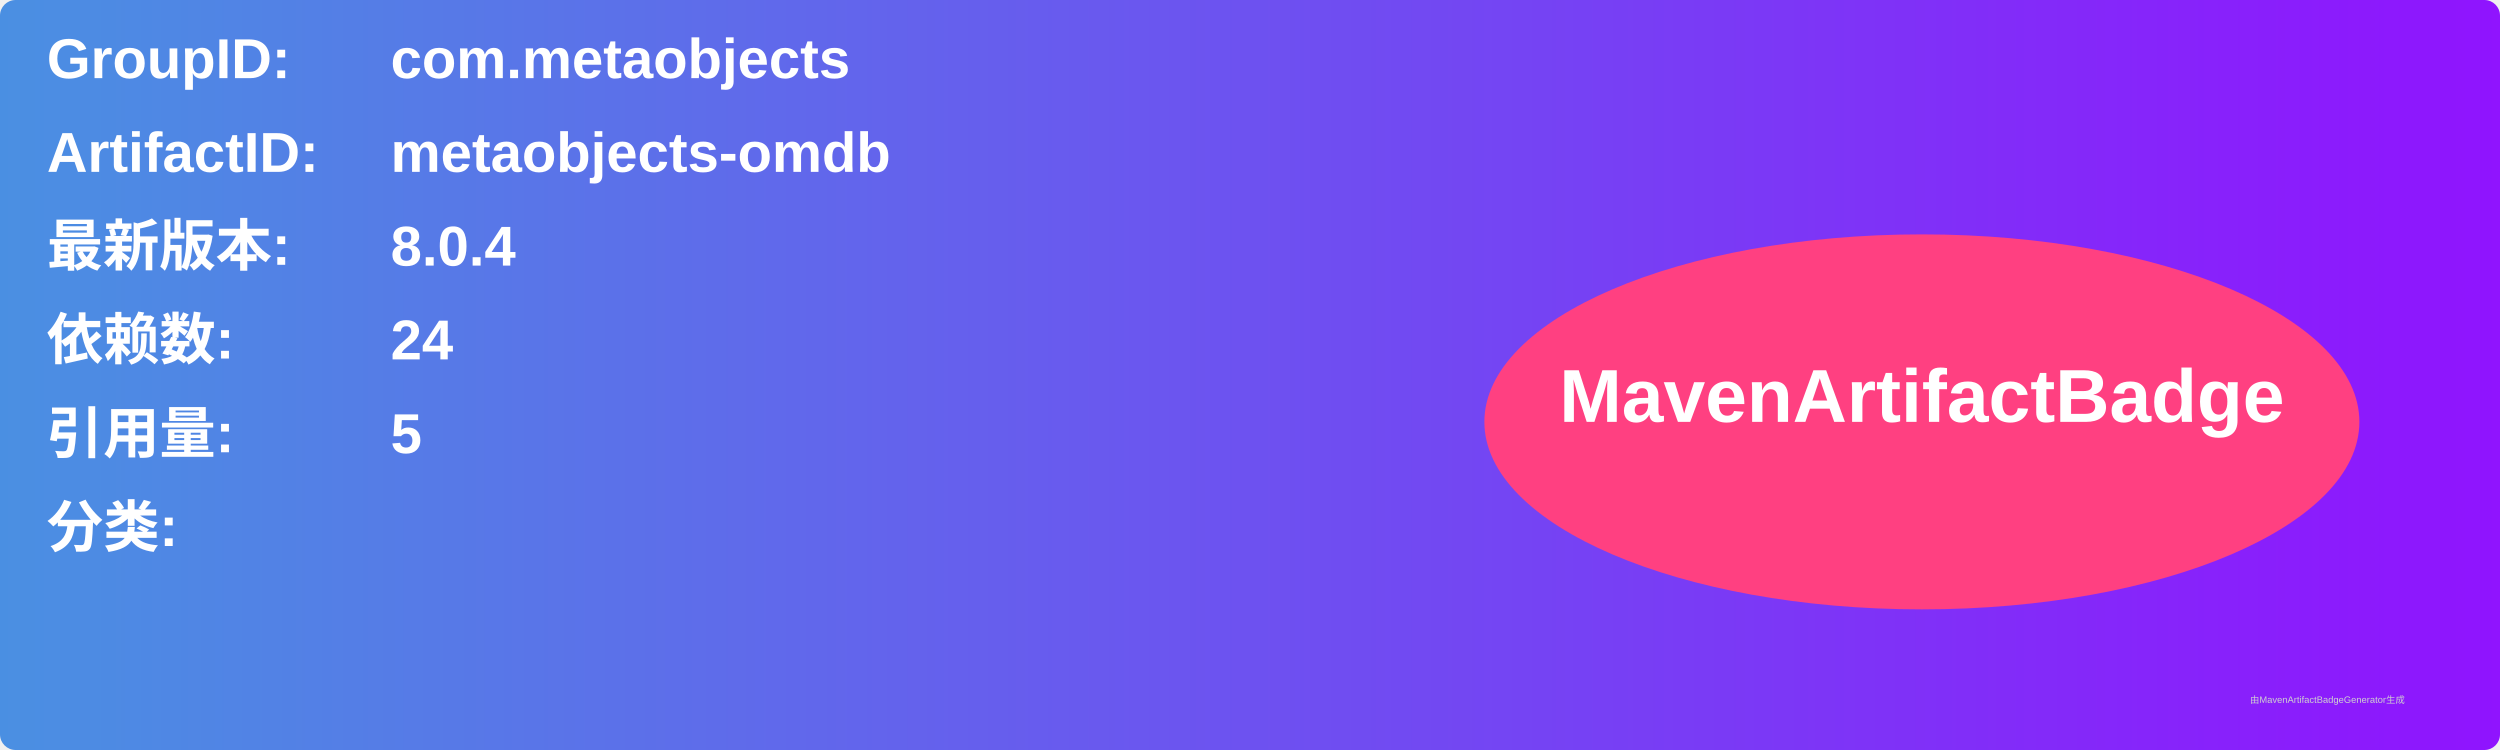
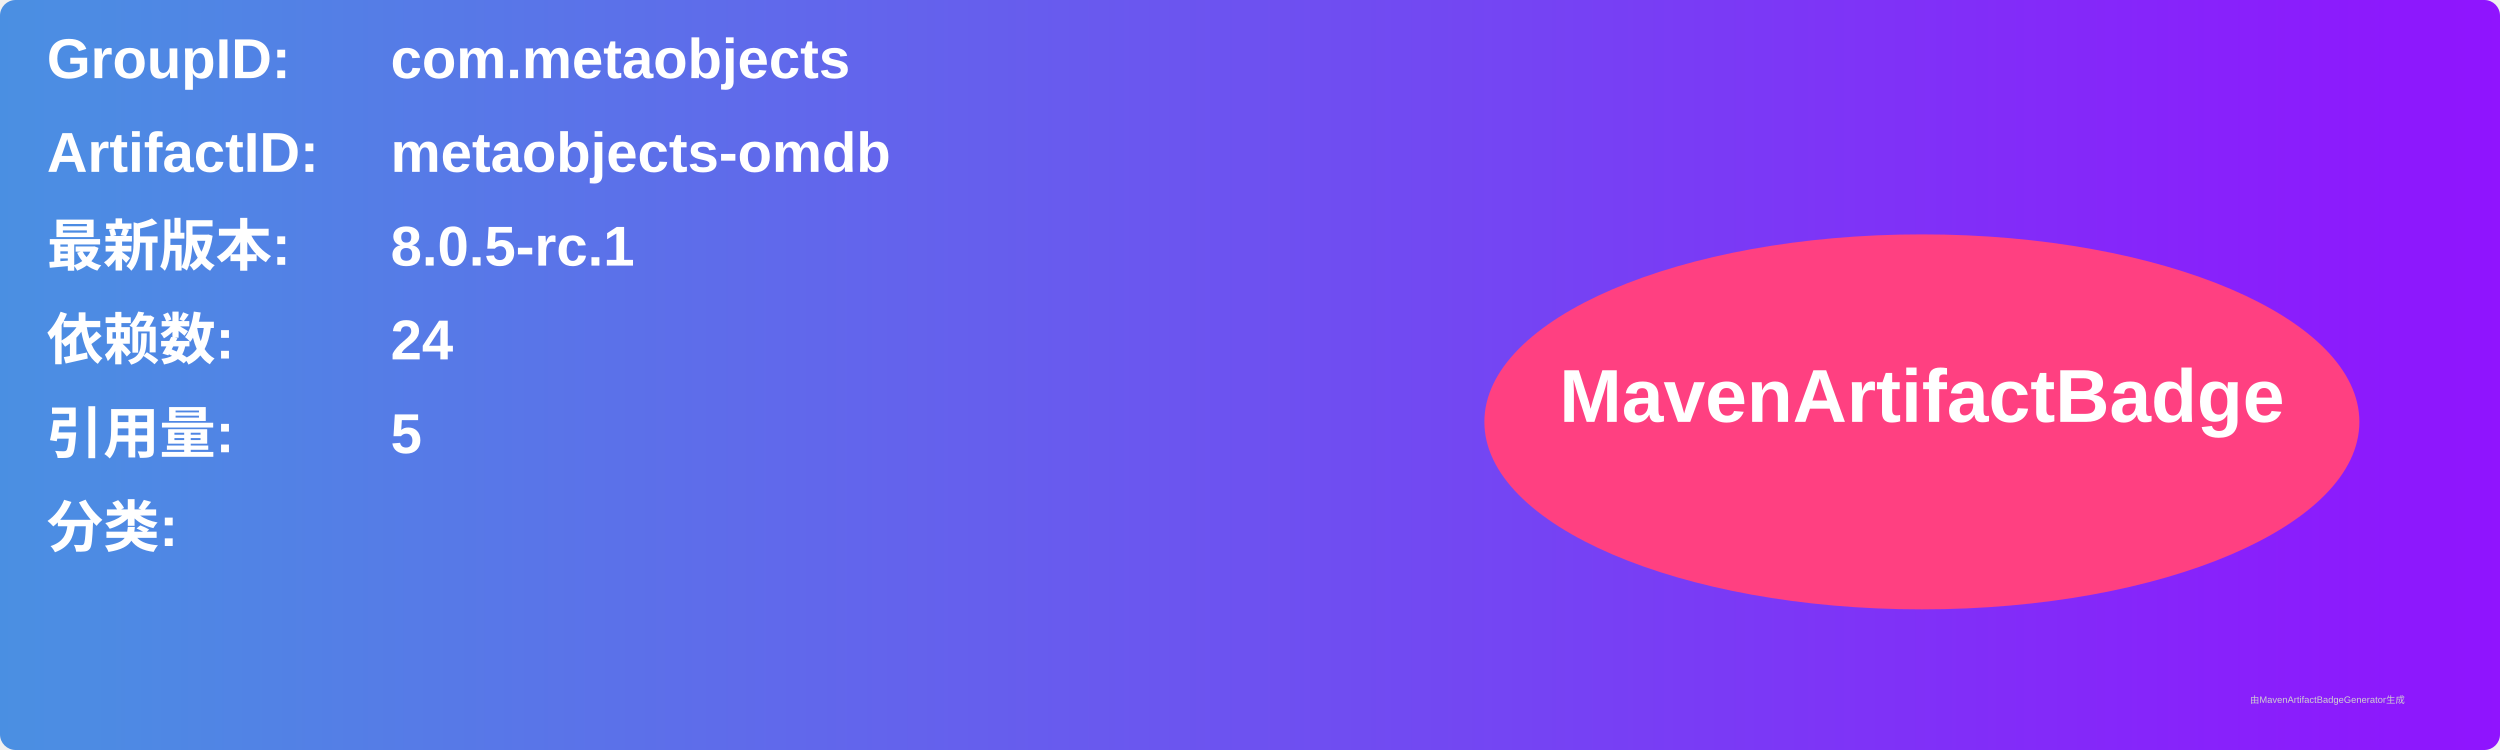
<svg xmlns="http://www.w3.org/2000/svg" width="800" height="240" viewBox="0 0 800 240">
  <linearGradient id="grad" x1="0%" y1="0%" x2="100%" y2="0%">
    <stop offset="0%" stop-color="#4a90e2" />
    <stop offset="100%" stop-color="#9013fe" />
  </linearGradient>
  <rect width="100%" height="100%" rx="5" ry="5" fill="url(#grad)" />
  <g transform="translate(15, 15)">
    <text x="0" y="10" font-family="Arial" font-size="18" fill="white" font-weight="bold" width="260">GroupID:</text>
    <text x="110" y="10" font-family="Arial" font-size="18" fill="white" font-weight="bold" width="460">com.metaobjects</text>
    <text x="0" y="40" font-family="Arial" font-size="18" fill="white" font-weight="bold" width="260">ArtifactID:</text>
    <text x="110" y="40" font-family="Arial" font-size="18" fill="white" font-weight="bold" width="460">metaobjects-omdb</text>
    <text x="0" y="70" font-family="Arial" font-size="18" fill="white" font-weight="bold">最新版本:</text>
    <text x="110" y="70" font-family="Arial" font-size="18" fill="white" font-weight="bold">
-       <tspan font-weight="bold">8.0.4</tspan>
+       <tspan font-weight="bold">8.0.5-rc.1</tspan>
    </text>
    <text x="0" y="100" font-family="Arial" font-size="18" fill="white" font-weight="bold">依赖数: </text>
    <text x="110" y="100" font-family="Arial" font-size="18" fill="white">
      <tspan font-weight="bold">24</tspan>
    </text>
    <text x="0" y="130" font-family="Arial" font-size="18" fill="white" font-weight="bold">引用量: </text>
    <text x="110" y="130" font-family="Arial" font-size="18" fill="white">
      <tspan font-weight="bold">5</tspan>
    </text>
    <text x="0" y="160" font-family="Arial" font-size="18" fill="white" font-weight="bold">分类:</text>
    <text x="10" y="190" font-family="Arial" font-size="10" fill="white">
      <tspan font-weight="bold" />
    </text>
    <ellipse cx="600" cy="120" rx="140" ry="60" fill="#ff4081" />
    <text x="600" y="120" text-anchor="middle" font-family="Arial" font-size="24" fill="white" font-weight="bold">MavenArtifactBadge</text>
  </g>
  <text x="720" y="225" font-family="Arial" font-size="3" fill="#d0d0d0">由MavenArtifactBadgeGenerator生成</text>
</svg>
